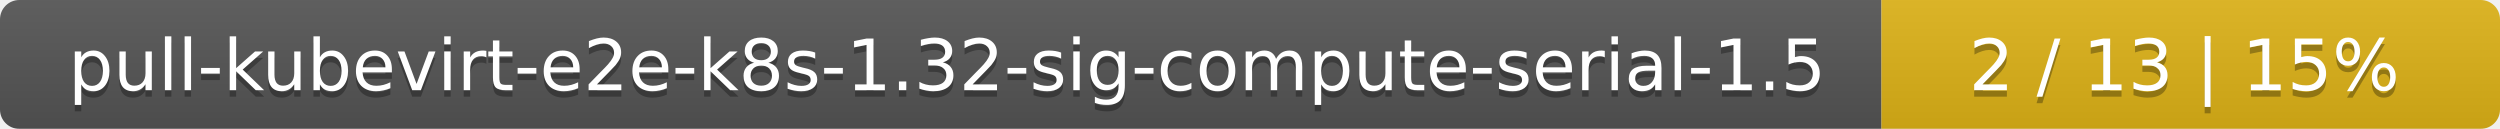
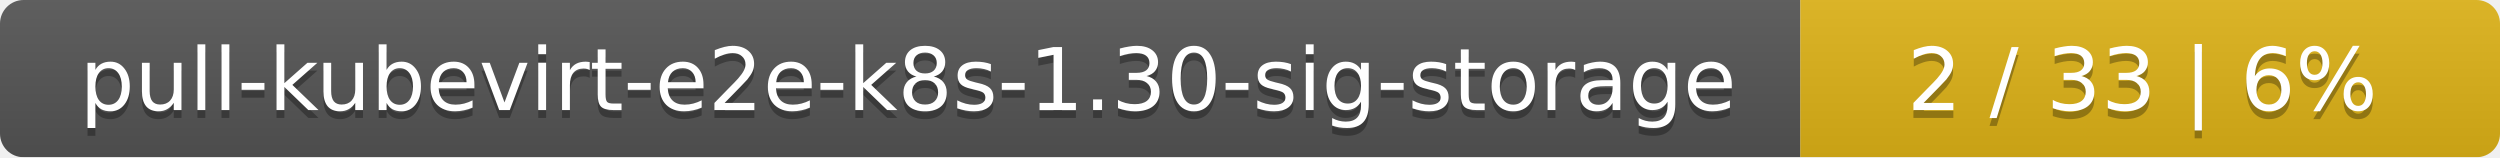
- <svg xmlns="http://www.w3.org/2000/svg" width="388" height="20">
+ <svg xmlns="http://www.w3.org/2000/svg" width="318" height="20">
  <linearGradient id="smooth" x2="0" y2="100%">
    <stop offset="0" stop-color="#bbb" stop-opacity=".1" />
    <stop offset="1" stop-opacity=".1" />
  </linearGradient>
  <mask id="round">
-     <rect width="388" height="20" rx="3" fill="#fff" />
+     <rect width="318" height="20" rx="3" fill="#fff" />
  </mask>
  <g mask="url(#round)">
-     <rect width="292" height="20" fill="#555" />
-     <rect x="292" width="96" height="20" fill="#dfb317" />
-     <rect width="388" height="20" fill="url(#smooth)" />
+     <rect width="229" height="20" fill="#555" />
+     <rect x="229" width="89" height="20" fill="#dfb317" />
+     <rect width="318" height="20" fill="url(#smooth)" />
  </g>
  <g fill="#fff" text-anchor="middle" font-family="DejaVu Sans,Verdana,Geneva,sans-serif" font-size="11">
-     <text x="147" y="15" fill="#010101" fill-opacity=".3">pull-kubevirt-e2e-k8s-1.32-sig-compute-serial-1.5</text>
-     <text x="147" y="14">pull-kubevirt-e2e-k8s-1.32-sig-compute-serial-1.5</text>
-     <text x="339" y="15" fill="#010101" fill-opacity=".3">2 / 13    |    15%</text>
-     <text x="339" y="14">2 / 13    |    15%</text>
+     <text x="115.5" y="15" fill="#010101" fill-opacity=".3">pull-kubevirt-e2e-k8s-1.30-sig-storage</text>
+     <text x="115.5" y="14">pull-kubevirt-e2e-k8s-1.30-sig-storage</text>
+     <text x="272.5" y="15" fill="#010101" fill-opacity=".3">2 / 33    |    6%</text>
+     <text x="272.5" y="14">2 / 33    |    6%</text>
  </g>
</svg>
